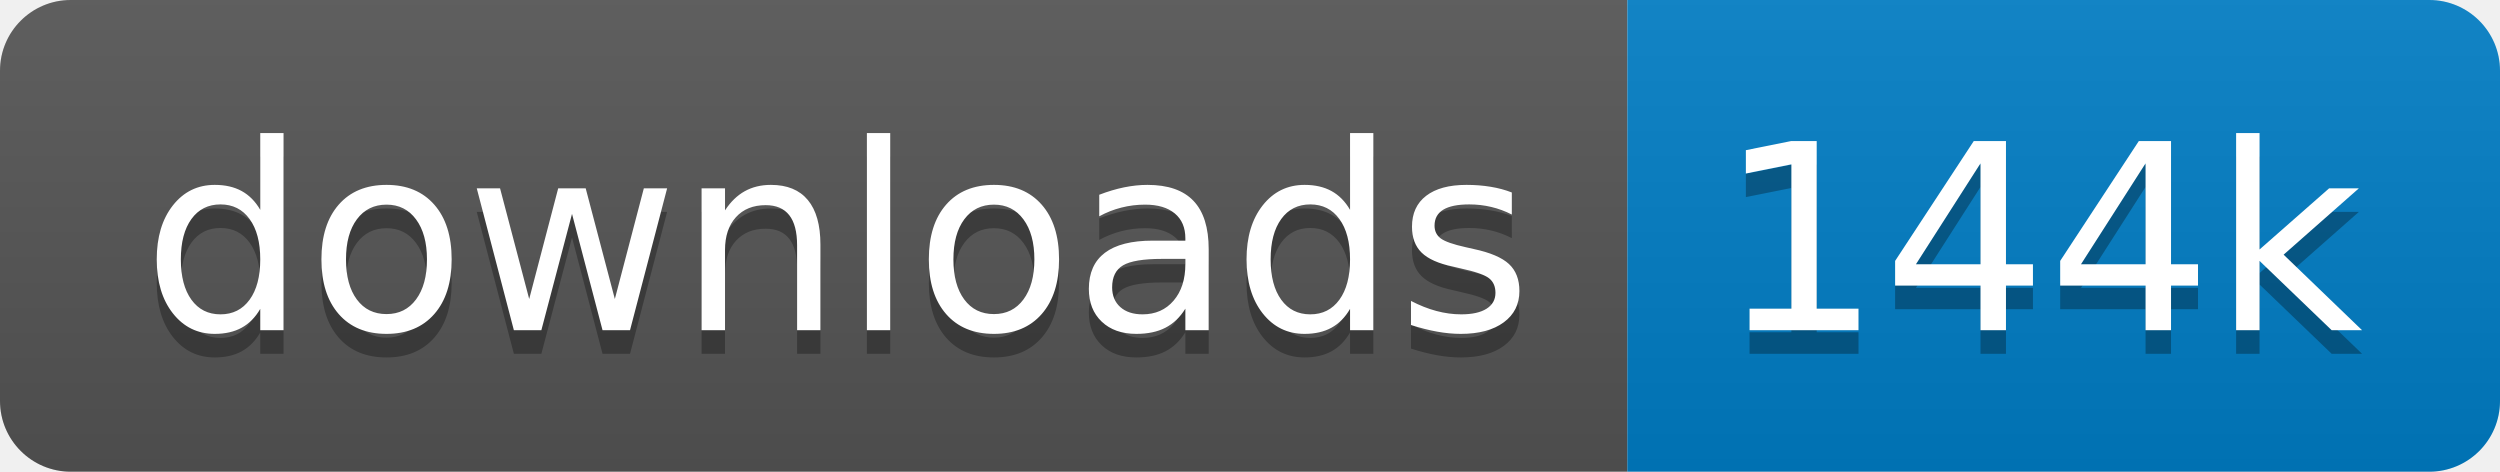
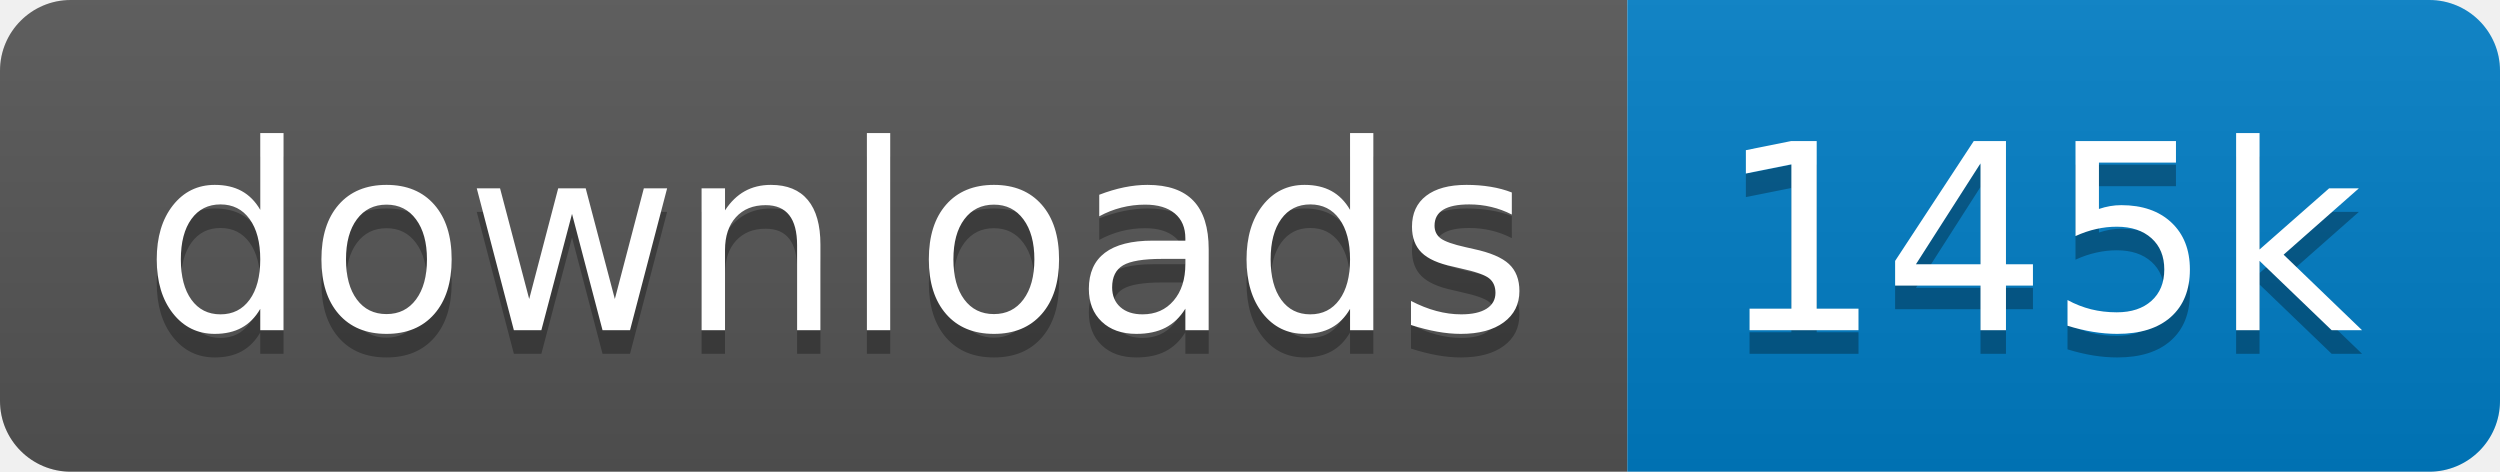
<svg xmlns="http://www.w3.org/2000/svg" xmlns:xlink="http://www.w3.org/1999/xlink" width="106" height="20">
  <linearGradient id="s" x2="0" y2="100%">
    <stop offset="0" stop-color="#bbb" stop-opacity=".1" />
    <stop offset="1" stop-opacity=".1" />
  </linearGradient>
  <clipPath id="r">
    <rect width="106" height="20" rx="3" fill="#fff" />
  </clipPath>
  <g clip-path="url(#r)" transform="scale(1)">
    <rect width="69" height="20" fill="#555" />
    <rect x="69" width="37" height="20" fill="#007ec6" />
    <rect width="106" height="20" fill="url(#s)" />
  </g>
  <g fill="#fff" text-anchor="middle" font-family="Verdana,Geneva,DejaVu Sans,sans-serif" text-rendering="geometricPrecision" font-size="110" transform="scale(1)">
    <image visibility="hidden" x="5" y="3" width="14" height="14" xlink:href="" />
    <text x="355" y="150" fill="#010101" fill-opacity=".3" transform="scale(.1)" textLength="590">downloads</text>
    <text x="355" y="140" transform="scale(.1)" textLength="590">downloads</text>
-     <text x="865" y="150" fill="#010101" fill-opacity=".3" transform="scale(.1)" textLength="270">144k</text>
-     <text x="865" y="140" transform="scale(.1)" textLength="270">144k</text>
+     <text x="865" y="150" fill="#010101" fill-opacity=".3" transform="scale(.1)" textLength="270">145k</text>
+     <text x="865" y="140" transform="scale(.1)" textLength="270">145k</text>
  </g>
</svg>
